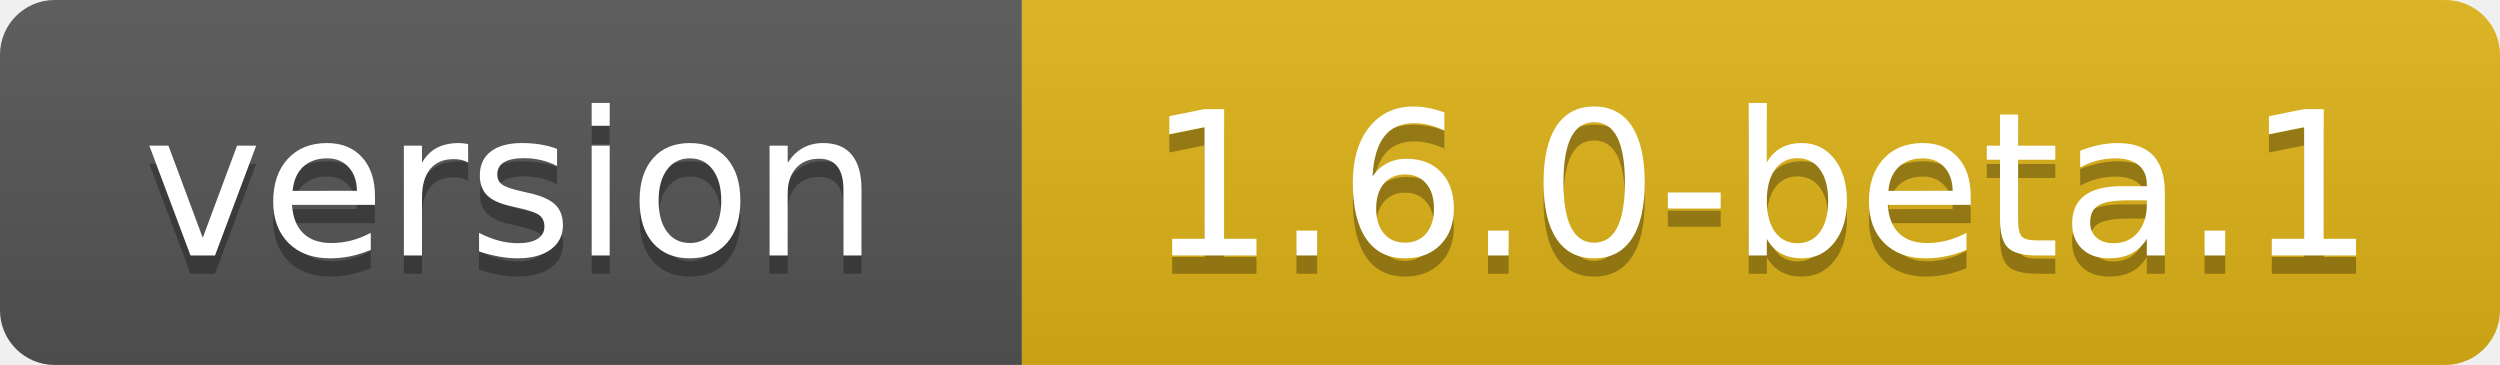
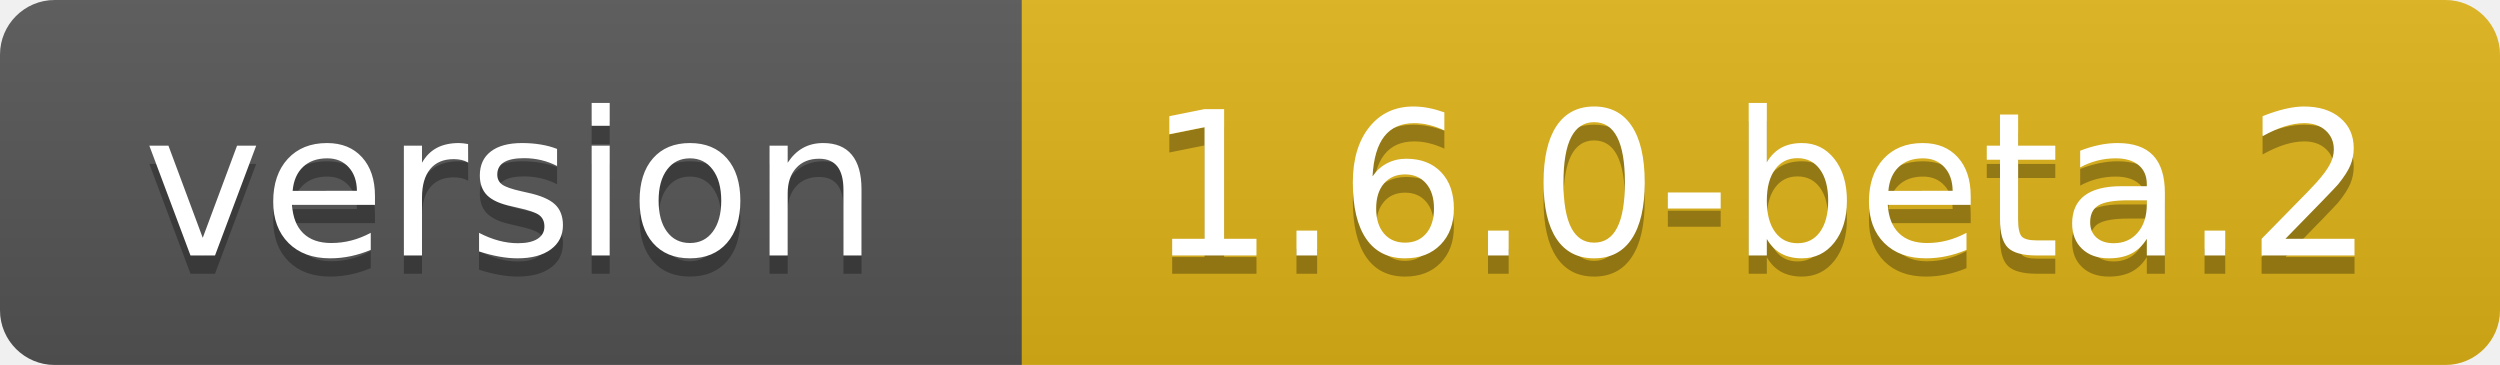
- <svg xmlns="http://www.w3.org/2000/svg" width="137" height="20" role="img" aria-label="version: 1.6.0-beta.1">
+ <svg xmlns="http://www.w3.org/2000/svg" width="137" height="20" role="img" aria-label="version: 1.6.0-beta.2">
  <linearGradient id="s" x2="0" y2="100%">
    <stop offset="0" stop-color="#bbb" stop-opacity=".1" />
    <stop offset="1" stop-opacity=".1" />
  </linearGradient>
  <clipPath id="r">
    <rect width="137" height="20" rx="3" fill="#fff" />
  </clipPath>
  <g clip-path="url(#r)">
    <rect width="56" height="20" fill="#555" />
    <rect x="56" width="81" height="20" fill="#dfb317" />
    <rect width="137" height="20" fill="url(#s)" />
  </g>
  <g fill="#fff" text-anchor="middle" font-family="Verdana,Geneva,DejaVu Sans,sans-serif" text-rendering="geometricPrecision" font-size="110">
    <text aria-hidden="true" x="280" y="150" fill="#010101" fill-opacity=".3" transform="scale(.1)" textLength="455">version</text>
    <text x="280" y="140" transform="scale(.1)" fill="#fff" textLength="455">version</text>
-     <text aria-hidden="true" x="965" y="150" fill="#010101" fill-opacity=".3" transform="scale(.1)" textLength="708">1.6.0-beta.1</text>
-     <text x="965" y="140" transform="scale(.1)" fill="#fff" textLength="708">1.6.0-beta.1</text>
+     <text aria-hidden="true" x="965" y="150" fill="#010101" fill-opacity=".3" transform="scale(.1)" textLength="708">1.6.0-beta.2</text>
+     <text x="965" y="140" transform="scale(.1)" fill="#fff" textLength="708">1.6.0-beta.2</text>
  </g>
</svg>
